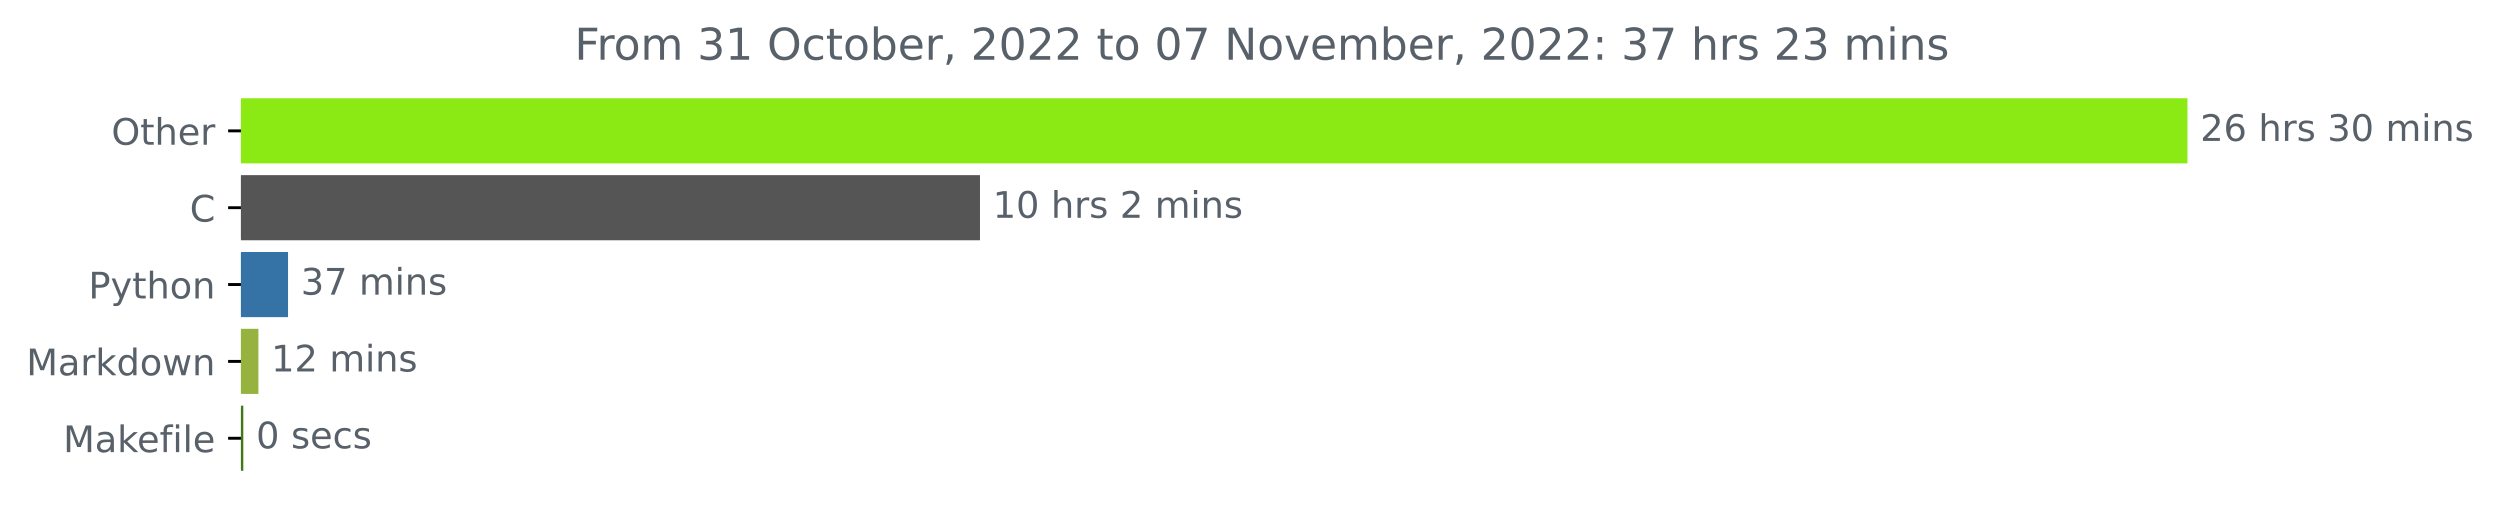
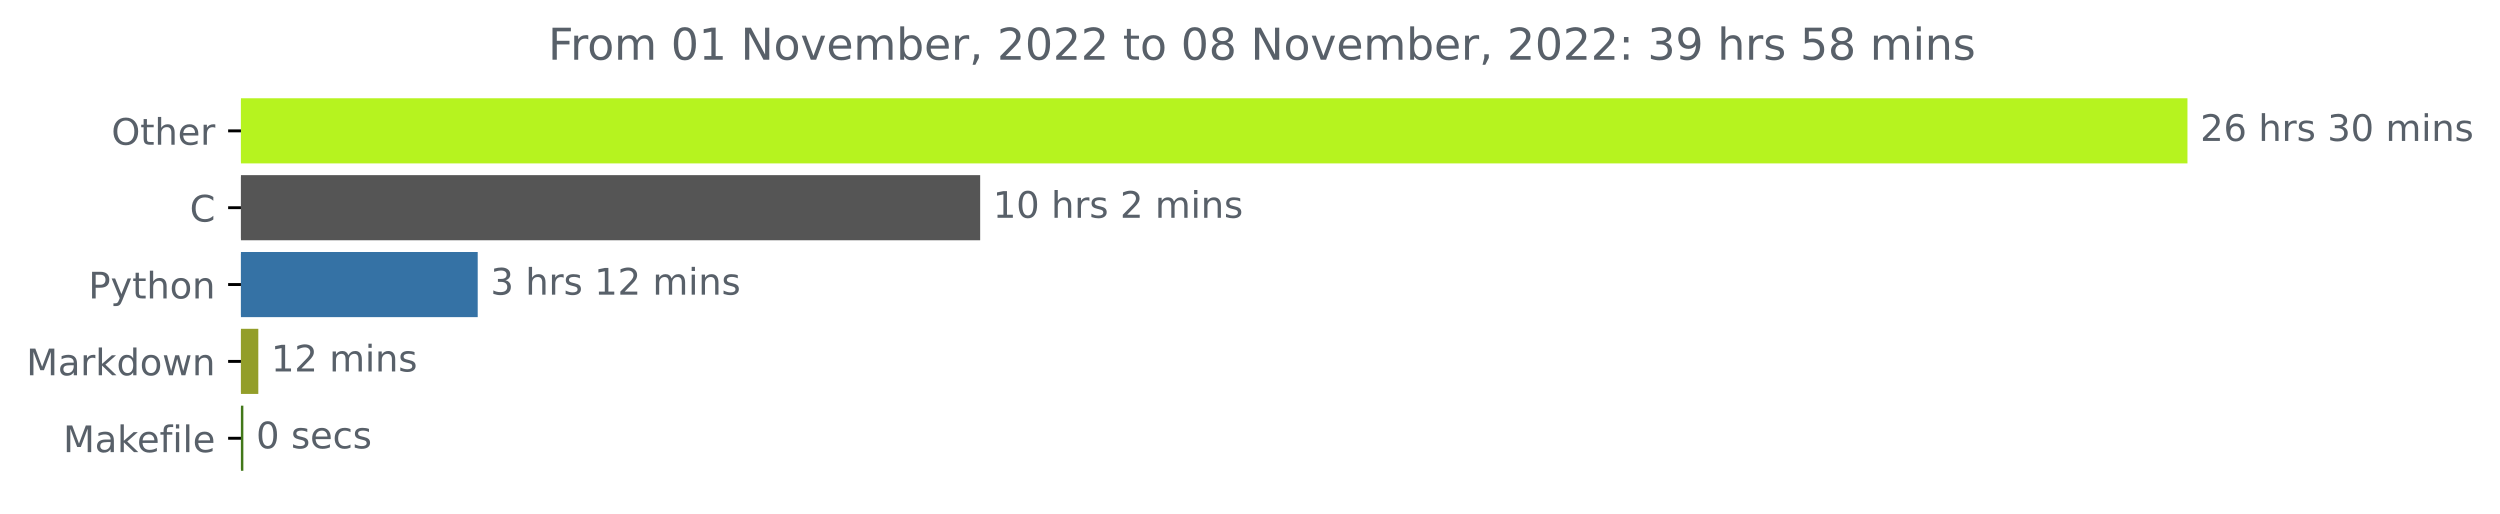
<svg xmlns="http://www.w3.org/2000/svg" xmlns:xlink="http://www.w3.org/1999/xlink" width="683.177pt" height="140.398pt" viewBox="0 0 683.177 140.398" version="1.1">
  <defs>
    <style type="text/css">*{stroke-linejoin: round; stroke-linecap: butt}</style>
  </defs>
  <g id="figure_1">
    <g id="patch_1">
      <path d="M 0 140.398  L 683.177 140.398  L 683.177 0  L 0 0  L 0 140.398  z " style="fill: none" />
    </g>
    <g id="axes_1">
      <g id="patch_2">
-         <path d="M 65.841 27.358  L 597.269 27.358  L 597.269 44.158  L 65.841 44.158  z " clip-path="url(#pa1da2e3bcc)" style="fill: #8bea14; stroke: #8bea14; stroke-linejoin: miter" />
+         <path d="M 65.841 27.358  L 597.269 27.358  L 597.269 44.158  L 65.841 44.158  z " clip-path="url(#p55badba60f)" style="fill: #b6f31f; stroke: #b6f31f; stroke-linejoin: miter" />
      </g>
      <g id="patch_3">
-         <path d="M 65.841 48.358  L 267.301 48.358  L 267.301 65.158  L 65.841 65.158  z " clip-path="url(#pa1da2e3bcc)" style="fill: #555555; stroke: #555555; stroke-linejoin: miter" />
+         <path d="M 65.841 48.358  L 267.351 48.358  L 267.351 65.158  L 65.841 65.158  z " clip-path="url(#p55badba60f)" style="fill: #555555; stroke: #555555; stroke-linejoin: miter" />
      </g>
      <g id="patch_4">
-         <path d="M 65.841 69.358  L 78.212 69.358  L 78.212 86.158  L 65.841 86.158  z " clip-path="url(#pa1da2e3bcc)" style="fill: #3572a5; stroke: #3572a5; stroke-linejoin: miter" />
+         <path d="M 65.841 69.358  L 130.045 69.358  L 130.045 86.158  L 65.841 86.158  z " clip-path="url(#p55badba60f)" style="fill: #3572a5; stroke: #3572a5; stroke-linejoin: miter" />
      </g>
      <g id="patch_5">
-         <path d="M 65.841 90.358  L 70.114 90.358  L 70.114 107.158  L 65.841 107.158  z " clip-path="url(#pa1da2e3bcc)" style="fill: #97b33f; stroke: #97b33f; stroke-linejoin: miter" />
+         <path d="M 65.841 90.358  L 70.089 90.358  L 70.089 107.158  L 65.841 107.158  z " clip-path="url(#p55badba60f)" style="fill: #939e29; stroke: #939e29; stroke-linejoin: miter" />
      </g>
      <g id="patch_6">
-         <path d="M 65.841 111.358  L 65.991 111.358  L 65.991 128.158  L 65.841 128.158  z " clip-path="url(#pa1da2e3bcc)" style="fill: #427819; stroke: #427819; stroke-linejoin: miter" />
+         <path d="M 65.841 111.358  L 66.001 111.358  L 66.001 128.158  L 65.841 128.158  z " clip-path="url(#p55badba60f)" style="fill: #427819; stroke: #427819; stroke-linejoin: miter" />
      </g>
      <g id="matplotlib.axis_1" />
      <g id="matplotlib.axis_2">
        <g id="ytick_1">
          <g id="line2d_1">
            <defs>
-               <path id="m336943fda5" d="M 0 0  L -3.5 0  " style="stroke: #000000; stroke-width: 0.8" />
+               <path id="m772e51309d" d="M 0 0  L -3.5 0  " style="stroke: #000000; stroke-width: 0.8" />
            </defs>
            <g>
-               <use xlink:href="#m336943fda5" x="65.841" y="35.758" style="stroke: #000000; stroke-width: 0.8" />
+               <use xlink:href="#m772e51309d" x="65.841" y="35.758" style="stroke: #000000; stroke-width: 0.8" />
            </g>
          </g>
          <g id="text_1">
            <g style="fill: #586069" transform="translate(30.44687 39.55734)scale(0.1 -0.1)">
              <defs>
                <path id="DejaVuSans-4f" d="M 2522 4238  Q 1834 4238 1429 3725  Q 1025 3213 1025 2328  Q 1025 1447 1429 934  Q 1834 422 2522 422  Q 3209 422 3611 934  Q 4013 1447 4013 2328  Q 4013 3213 3611 3725  Q 3209 4238 2522 4238  z M 2522 4750  Q 3503 4750 4090 4092  Q 4678 3434 4678 2328  Q 4678 1225 4090 567  Q 3503 -91 2522 -91  Q 1538 -91 948 565  Q 359 1222 359 2328  Q 359 3434 948 4092  Q 1538 4750 2522 4750  z " transform="scale(0.015625)" />
                <path id="DejaVuSans-74" d="M 1172 4494  L 1172 3500  L 2356 3500  L 2356 3053  L 1172 3053  L 1172 1153  Q 1172 725 1289 603  Q 1406 481 1766 481  L 2356 481  L 2356 0  L 1766 0  Q 1100 0 847 248  Q 594 497 594 1153  L 594 3053  L 172 3053  L 172 3500  L 594 3500  L 594 4494  L 1172 4494  z " transform="scale(0.015625)" />
                <path id="DejaVuSans-68" d="M 3513 2113  L 3513 0  L 2938 0  L 2938 2094  Q 2938 2591 2744 2837  Q 2550 3084 2163 3084  Q 1697 3084 1428 2787  Q 1159 2491 1159 1978  L 1159 0  L 581 0  L 581 4863  L 1159 4863  L 1159 2956  Q 1366 3272 1645 3428  Q 1925 3584 2291 3584  Q 2894 3584 3203 3211  Q 3513 2838 3513 2113  z " transform="scale(0.015625)" />
                <path id="DejaVuSans-65" d="M 3597 1894  L 3597 1613  L 953 1613  Q 991 1019 1311 708  Q 1631 397 2203 397  Q 2534 397 2845 478  Q 3156 559 3463 722  L 3463 178  Q 3153 47 2828 -22  Q 2503 -91 2169 -91  Q 1331 -91 842 396  Q 353 884 353 1716  Q 353 2575 817 3079  Q 1281 3584 2069 3584  Q 2775 3584 3186 3129  Q 3597 2675 3597 1894  z M 3022 2063  Q 3016 2534 2758 2815  Q 2500 3097 2075 3097  Q 1594 3097 1305 2825  Q 1016 2553 972 2059  L 3022 2063  z " transform="scale(0.015625)" />
                <path id="DejaVuSans-72" d="M 2631 2963  Q 2534 3019 2420 3045  Q 2306 3072 2169 3072  Q 1681 3072 1420 2755  Q 1159 2438 1159 1844  L 1159 0  L 581 0  L 581 3500  L 1159 3500  L 1159 2956  Q 1341 3275 1631 3429  Q 1922 3584 2338 3584  Q 2397 3584 2469 3576  Q 2541 3569 2628 3553  L 2631 2963  z " transform="scale(0.015625)" />
              </defs>
              <use xlink:href="#DejaVuSans-4f" />
              <use xlink:href="#DejaVuSans-74" x="78.711" />
              <use xlink:href="#DejaVuSans-68" x="117.92" />
              <use xlink:href="#DejaVuSans-65" x="181.299" />
              <use xlink:href="#DejaVuSans-72" x="242.822" />
            </g>
          </g>
        </g>
        <g id="ytick_2">
          <g id="line2d_2">
            <g>
-               <use xlink:href="#m336943fda5" x="65.841" y="56.758" style="stroke: #000000; stroke-width: 0.8" />
+               <use xlink:href="#m772e51309d" x="65.841" y="56.758" style="stroke: #000000; stroke-width: 0.8" />
            </g>
          </g>
          <g id="text_2">
            <g style="fill: #586069" transform="translate(51.85781 60.55734)scale(0.1 -0.1)">
              <defs>
                <path id="DejaVuSans-43" d="M 4122 4306  L 4122 3641  Q 3803 3938 3442 4084  Q 3081 4231 2675 4231  Q 1875 4231 1450 3742  Q 1025 3253 1025 2328  Q 1025 1406 1450 917  Q 1875 428 2675 428  Q 3081 428 3442 575  Q 3803 722 4122 1019  L 4122 359  Q 3791 134 3420 21  Q 3050 -91 2638 -91  Q 1578 -91 968 557  Q 359 1206 359 2328  Q 359 3453 968 4101  Q 1578 4750 2638 4750  Q 3056 4750 3426 4639  Q 3797 4528 4122 4306  z " transform="scale(0.015625)" />
              </defs>
              <use xlink:href="#DejaVuSans-43" />
            </g>
          </g>
        </g>
        <g id="ytick_3">
          <g id="line2d_3">
            <g>
-               <use xlink:href="#m336943fda5" x="65.841" y="77.758" style="stroke: #000000; stroke-width: 0.8" />
+               <use xlink:href="#m772e51309d" x="65.841" y="77.758" style="stroke: #000000; stroke-width: 0.8" />
            </g>
          </g>
          <g id="text_3">
            <g style="fill: #586069" transform="translate(24.17813 81.55734)scale(0.1 -0.1)">
              <defs>
                <path id="DejaVuSans-50" d="M 1259 4147  L 1259 2394  L 2053 2394  Q 2494 2394 2734 2622  Q 2975 2850 2975 3272  Q 2975 3691 2734 3919  Q 2494 4147 2053 4147  L 1259 4147  z M 628 4666  L 2053 4666  Q 2838 4666 3239 4311  Q 3641 3956 3641 3272  Q 3641 2581 3239 2228  Q 2838 1875 2053 1875  L 1259 1875  L 1259 0  L 628 0  L 628 4666  z " transform="scale(0.015625)" />
                <path id="DejaVuSans-79" d="M 2059 -325  Q 1816 -950 1584 -1140  Q 1353 -1331 966 -1331  L 506 -1331  L 506 -850  L 844 -850  Q 1081 -850 1212 -737  Q 1344 -625 1503 -206  L 1606 56  L 191 3500  L 800 3500  L 1894 763  L 2988 3500  L 3597 3500  L 2059 -325  z " transform="scale(0.015625)" />
                <path id="DejaVuSans-6f" d="M 1959 3097  Q 1497 3097 1228 2736  Q 959 2375 959 1747  Q 959 1119 1226 758  Q 1494 397 1959 397  Q 2419 397 2687 759  Q 2956 1122 2956 1747  Q 2956 2369 2687 2733  Q 2419 3097 1959 3097  z M 1959 3584  Q 2709 3584 3137 3096  Q 3566 2609 3566 1747  Q 3566 888 3137 398  Q 2709 -91 1959 -91  Q 1206 -91 779 398  Q 353 888 353 1747  Q 353 2609 779 3096  Q 1206 3584 1959 3584  z " transform="scale(0.015625)" />
                <path id="DejaVuSans-6e" d="M 3513 2113  L 3513 0  L 2938 0  L 2938 2094  Q 2938 2591 2744 2837  Q 2550 3084 2163 3084  Q 1697 3084 1428 2787  Q 1159 2491 1159 1978  L 1159 0  L 581 0  L 581 3500  L 1159 3500  L 1159 2956  Q 1366 3272 1645 3428  Q 1925 3584 2291 3584  Q 2894 3584 3203 3211  Q 3513 2838 3513 2113  z " transform="scale(0.015625)" />
              </defs>
              <use xlink:href="#DejaVuSans-50" />
              <use xlink:href="#DejaVuSans-79" x="60.303" />
              <use xlink:href="#DejaVuSans-74" x="119.482" />
              <use xlink:href="#DejaVuSans-68" x="158.691" />
              <use xlink:href="#DejaVuSans-6f" x="222.07" />
              <use xlink:href="#DejaVuSans-6e" x="283.252" />
            </g>
          </g>
        </g>
        <g id="ytick_4">
          <g id="line2d_4">
            <g>
-               <use xlink:href="#m336943fda5" x="65.841" y="98.758" style="stroke: #000000; stroke-width: 0.8" />
+               <use xlink:href="#m772e51309d" x="65.841" y="98.758" style="stroke: #000000; stroke-width: 0.8" />
            </g>
          </g>
          <g id="text_4">
            <g style="fill: #586069" transform="translate(7.2 102.5573)scale(0.1 -0.1)">
              <defs>
                <path id="DejaVuSans-4d" d="M 628 4666  L 1569 4666  L 2759 1491  L 3956 4666  L 4897 4666  L 4897 0  L 4281 0  L 4281 4097  L 3078 897  L 2444 897  L 1241 4097  L 1241 0  L 628 0  L 628 4666  z " transform="scale(0.015625)" />
                <path id="DejaVuSans-61" d="M 2194 1759  Q 1497 1759 1228 1600  Q 959 1441 959 1056  Q 959 750 1161 570  Q 1363 391 1709 391  Q 2188 391 2477 730  Q 2766 1069 2766 1631  L 2766 1759  L 2194 1759  z M 3341 1997  L 3341 0  L 2766 0  L 2766 531  Q 2569 213 2275 61  Q 1981 -91 1556 -91  Q 1019 -91 701 211  Q 384 513 384 1019  Q 384 1609 779 1909  Q 1175 2209 1959 2209  L 2766 2209  L 2766 2266  Q 2766 2663 2505 2880  Q 2244 3097 1772 3097  Q 1472 3097 1187 3025  Q 903 2953 641 2809  L 641 3341  Q 956 3463 1253 3523  Q 1550 3584 1831 3584  Q 2591 3584 2966 3190  Q 3341 2797 3341 1997  z " transform="scale(0.015625)" />
                <path id="DejaVuSans-6b" d="M 581 4863  L 1159 4863  L 1159 1991  L 2875 3500  L 3609 3500  L 1753 1863  L 3688 0  L 2938 0  L 1159 1709  L 1159 0  L 581 0  L 581 4863  z " transform="scale(0.015625)" />
                <path id="DejaVuSans-64" d="M 2906 2969  L 2906 4863  L 3481 4863  L 3481 0  L 2906 0  L 2906 525  Q 2725 213 2448 61  Q 2172 -91 1784 -91  Q 1150 -91 751 415  Q 353 922 353 1747  Q 353 2572 751 3078  Q 1150 3584 1784 3584  Q 2172 3584 2448 3432  Q 2725 3281 2906 2969  z M 947 1747  Q 947 1113 1208 752  Q 1469 391 1925 391  Q 2381 391 2643 752  Q 2906 1113 2906 1747  Q 2906 2381 2643 2742  Q 2381 3103 1925 3103  Q 1469 3103 1208 2742  Q 947 2381 947 1747  z " transform="scale(0.015625)" />
                <path id="DejaVuSans-77" d="M 269 3500  L 844 3500  L 1563 769  L 2278 3500  L 2956 3500  L 3675 769  L 4391 3500  L 4966 3500  L 4050 0  L 3372 0  L 2619 2869  L 1863 0  L 1184 0  L 269 3500  z " transform="scale(0.015625)" />
              </defs>
              <use xlink:href="#DejaVuSans-4d" />
              <use xlink:href="#DejaVuSans-61" x="86.279" />
              <use xlink:href="#DejaVuSans-72" x="147.559" />
              <use xlink:href="#DejaVuSans-6b" x="188.672" />
              <use xlink:href="#DejaVuSans-64" x="246.582" />
              <use xlink:href="#DejaVuSans-6f" x="310.059" />
              <use xlink:href="#DejaVuSans-77" x="371.24" />
              <use xlink:href="#DejaVuSans-6e" x="453.027" />
            </g>
          </g>
        </g>
        <g id="ytick_5">
          <g id="line2d_5">
            <g>
-               <use xlink:href="#m336943fda5" x="65.841" y="119.758" style="stroke: #000000; stroke-width: 0.8" />
+               <use xlink:href="#m772e51309d" x="65.841" y="119.758" style="stroke: #000000; stroke-width: 0.8" />
            </g>
          </g>
          <g id="text_5">
            <g style="fill: #586069" transform="translate(17.27344 123.5573)scale(0.1 -0.1)">
              <defs>
                <path id="DejaVuSans-66" d="M 2375 4863  L 2375 4384  L 1825 4384  Q 1516 4384 1395 4259  Q 1275 4134 1275 3809  L 1275 3500  L 2222 3500  L 2222 3053  L 1275 3053  L 1275 0  L 697 0  L 697 3053  L 147 3053  L 147 3500  L 697 3500  L 697 3744  Q 697 4328 969 4595  Q 1241 4863 1831 4863  L 2375 4863  z " transform="scale(0.015625)" />
                <path id="DejaVuSans-69" d="M 603 3500  L 1178 3500  L 1178 0  L 603 0  L 603 3500  z M 603 4863  L 1178 4863  L 1178 4134  L 603 4134  L 603 4863  z " transform="scale(0.015625)" />
                <path id="DejaVuSans-6c" d="M 603 4863  L 1178 4863  L 1178 0  L 603 0  L 603 4863  z " transform="scale(0.015625)" />
              </defs>
              <use xlink:href="#DejaVuSans-4d" />
              <use xlink:href="#DejaVuSans-61" x="86.279" />
              <use xlink:href="#DejaVuSans-6b" x="147.559" />
              <use xlink:href="#DejaVuSans-65" x="201.844" />
              <use xlink:href="#DejaVuSans-66" x="263.367" />
              <use xlink:href="#DejaVuSans-69" x="298.572" />
              <use xlink:href="#DejaVuSans-6c" x="326.355" />
              <use xlink:href="#DejaVuSans-65" x="354.139" />
            </g>
          </g>
        </g>
      </g>
      <g id="text_6">
        <g style="fill: #586069" transform="translate(601.2692 38.5175)scale(0.1 -0.1)">
          <defs>
            <path id="DejaVuSans-32" d="M 1228 531  L 3431 531  L 3431 0  L 469 0  L 469 531  Q 828 903 1448 1529  Q 2069 2156 2228 2338  Q 2531 2678 2651 2914  Q 2772 3150 2772 3378  Q 2772 3750 2511 3984  Q 2250 4219 1831 4219  Q 1534 4219 1204 4116  Q 875 4013 500 3803  L 500 4441  Q 881 4594 1212 4672  Q 1544 4750 1819 4750  Q 2544 4750 2975 4387  Q 3406 4025 3406 3419  Q 3406 3131 3298 2873  Q 3191 2616 2906 2266  Q 2828 2175 2409 1742  Q 1991 1309 1228 531  z " transform="scale(0.015625)" />
            <path id="DejaVuSans-36" d="M 2113 2584  Q 1688 2584 1439 2293  Q 1191 2003 1191 1497  Q 1191 994 1439 701  Q 1688 409 2113 409  Q 2538 409 2786 701  Q 3034 994 3034 1497  Q 3034 2003 2786 2293  Q 2538 2584 2113 2584  z M 3366 4563  L 3366 3988  Q 3128 4100 2886 4159  Q 2644 4219 2406 4219  Q 1781 4219 1451 3797  Q 1122 3375 1075 2522  Q 1259 2794 1537 2939  Q 1816 3084 2150 3084  Q 2853 3084 3261 2657  Q 3669 2231 3669 1497  Q 3669 778 3244 343  Q 2819 -91 2113 -91  Q 1303 -91 875 529  Q 447 1150 447 2328  Q 447 3434 972 4092  Q 1497 4750 2381 4750  Q 2619 4750 2861 4703  Q 3103 4656 3366 4563  z " transform="scale(0.015625)" />
            <path id="DejaVuSans-20" transform="scale(0.015625)" />
            <path id="DejaVuSans-73" d="M 2834 3397  L 2834 2853  Q 2591 2978 2328 3040  Q 2066 3103 1784 3103  Q 1356 3103 1142 2972  Q 928 2841 928 2578  Q 928 2378 1081 2264  Q 1234 2150 1697 2047  L 1894 2003  Q 2506 1872 2764 1633  Q 3022 1394 3022 966  Q 3022 478 2636 193  Q 2250 -91 1575 -91  Q 1294 -91 989 -36  Q 684 19 347 128  L 347 722  Q 666 556 975 473  Q 1284 391 1588 391  Q 1994 391 2212 530  Q 2431 669 2431 922  Q 2431 1156 2273 1281  Q 2116 1406 1581 1522  L 1381 1569  Q 847 1681 609 1914  Q 372 2147 372 2553  Q 372 3047 722 3315  Q 1072 3584 1716 3584  Q 2034 3584 2315 3537  Q 2597 3491 2834 3397  z " transform="scale(0.015625)" />
            <path id="DejaVuSans-33" d="M 2597 2516  Q 3050 2419 3304 2112  Q 3559 1806 3559 1356  Q 3559 666 3084 287  Q 2609 -91 1734 -91  Q 1441 -91 1130 -33  Q 819 25 488 141  L 488 750  Q 750 597 1062 519  Q 1375 441 1716 441  Q 2309 441 2620 675  Q 2931 909 2931 1356  Q 2931 1769 2642 2001  Q 2353 2234 1838 2234  L 1294 2234  L 1294 2753  L 1863 2753  Q 2328 2753 2575 2939  Q 2822 3125 2822 3475  Q 2822 3834 2567 4026  Q 2313 4219 1838 4219  Q 1578 4219 1281 4162  Q 984 4106 628 3988  L 628 4550  Q 988 4650 1302 4700  Q 1616 4750 1894 4750  Q 2613 4750 3031 4423  Q 3450 4097 3450 3541  Q 3450 3153 3228 2886  Q 3006 2619 2597 2516  z " transform="scale(0.015625)" />
            <path id="DejaVuSans-30" d="M 2034 4250  Q 1547 4250 1301 3770  Q 1056 3291 1056 2328  Q 1056 1369 1301 889  Q 1547 409 2034 409  Q 2525 409 2770 889  Q 3016 1369 3016 2328  Q 3016 3291 2770 3770  Q 2525 4250 2034 4250  z M 2034 4750  Q 2819 4750 3233 4129  Q 3647 3509 3647 2328  Q 3647 1150 3233 529  Q 2819 -91 2034 -91  Q 1250 -91 836 529  Q 422 1150 422 2328  Q 422 3509 836 4129  Q 1250 4750 2034 4750  z " transform="scale(0.015625)" />
            <path id="DejaVuSans-6d" d="M 3328 2828  Q 3544 3216 3844 3400  Q 4144 3584 4550 3584  Q 5097 3584 5394 3201  Q 5691 2819 5691 2113  L 5691 0  L 5113 0  L 5113 2094  Q 5113 2597 4934 2840  Q 4756 3084 4391 3084  Q 3944 3084 3684 2787  Q 3425 2491 3425 1978  L 3425 0  L 2847 0  L 2847 2094  Q 2847 2600 2669 2842  Q 2491 3084 2119 3084  Q 1678 3084 1418 2786  Q 1159 2488 1159 1978  L 1159 0  L 581 0  L 581 3500  L 1159 3500  L 1159 2956  Q 1356 3278 1631 3431  Q 1906 3584 2284 3584  Q 2666 3584 2933 3390  Q 3200 3197 3328 2828  z " transform="scale(0.015625)" />
          </defs>
          <use xlink:href="#DejaVuSans-32" />
          <use xlink:href="#DejaVuSans-36" x="63.623" />
          <use xlink:href="#DejaVuSans-20" x="127.246" />
          <use xlink:href="#DejaVuSans-68" x="159.033" />
          <use xlink:href="#DejaVuSans-72" x="222.412" />
          <use xlink:href="#DejaVuSans-73" x="263.525" />
          <use xlink:href="#DejaVuSans-20" x="315.625" />
          <use xlink:href="#DejaVuSans-33" x="347.412" />
          <use xlink:href="#DejaVuSans-30" x="411.035" />
          <use xlink:href="#DejaVuSans-20" x="474.658" />
          <use xlink:href="#DejaVuSans-6d" x="506.445" />
          <use xlink:href="#DejaVuSans-69" x="603.857" />
          <use xlink:href="#DejaVuSans-6e" x="631.641" />
          <use xlink:href="#DejaVuSans-73" x="695.02" />
        </g>
      </g>
      <g id="text_7">
-         <g style="fill: #586069" transform="translate(271.3006 59.5175)scale(0.1 -0.1)">
+         <g style="fill: #586069" transform="translate(271.3506 59.5175)scale(0.1 -0.1)">
          <defs>
            <path id="DejaVuSans-31" d="M 794 531  L 1825 531  L 1825 4091  L 703 3866  L 703 4441  L 1819 4666  L 2450 4666  L 2450 531  L 3481 531  L 3481 0  L 794 0  L 794 531  z " transform="scale(0.015625)" />
          </defs>
          <use xlink:href="#DejaVuSans-31" />
          <use xlink:href="#DejaVuSans-30" x="63.623" />
          <use xlink:href="#DejaVuSans-20" x="127.246" />
          <use xlink:href="#DejaVuSans-68" x="159.033" />
          <use xlink:href="#DejaVuSans-72" x="222.412" />
          <use xlink:href="#DejaVuSans-73" x="263.525" />
          <use xlink:href="#DejaVuSans-20" x="315.625" />
          <use xlink:href="#DejaVuSans-32" x="347.412" />
          <use xlink:href="#DejaVuSans-20" x="411.035" />
          <use xlink:href="#DejaVuSans-6d" x="442.822" />
          <use xlink:href="#DejaVuSans-69" x="540.234" />
          <use xlink:href="#DejaVuSans-6e" x="568.018" />
          <use xlink:href="#DejaVuSans-73" x="631.396" />
        </g>
      </g>
      <g id="text_8">
-         <g style="fill: #586069" transform="translate(82.21163 80.5175)scale(0.1 -0.1)">
-           <defs>
-             <path id="DejaVuSans-37" d="M 525 4666  L 3525 4666  L 3525 4397  L 1831 0  L 1172 0  L 2766 4134  L 525 4134  L 525 4666  z " transform="scale(0.015625)" />
-           </defs>
+         <g style="fill: #586069" transform="translate(134.0449 80.5175)scale(0.1 -0.1)">
          <use xlink:href="#DejaVuSans-33" />
-           <use xlink:href="#DejaVuSans-37" x="63.623" />
-           <use xlink:href="#DejaVuSans-20" x="127.246" />
-           <use xlink:href="#DejaVuSans-6d" x="159.033" />
-           <use xlink:href="#DejaVuSans-69" x="256.445" />
-           <use xlink:href="#DejaVuSans-6e" x="284.229" />
-           <use xlink:href="#DejaVuSans-73" x="347.607" />
+           <use xlink:href="#DejaVuSans-20" x="63.623" />
+           <use xlink:href="#DejaVuSans-68" x="95.41" />
+           <use xlink:href="#DejaVuSans-72" x="158.789" />
+           <use xlink:href="#DejaVuSans-73" x="199.902" />
+           <use xlink:href="#DejaVuSans-20" x="252.002" />
+           <use xlink:href="#DejaVuSans-31" x="283.789" />
+           <use xlink:href="#DejaVuSans-32" x="347.412" />
+           <use xlink:href="#DejaVuSans-20" x="411.035" />
+           <use xlink:href="#DejaVuSans-6d" x="442.822" />
+           <use xlink:href="#DejaVuSans-69" x="540.234" />
+           <use xlink:href="#DejaVuSans-6e" x="568.018" />
+           <use xlink:href="#DejaVuSans-73" x="631.396" />
        </g>
      </g>
      <g id="text_9">
-         <g style="fill: #586069" transform="translate(74.11425 101.5175)scale(0.1 -0.1)">
+         <g style="fill: #586069" transform="translate(74.08885 101.5175)scale(0.1 -0.1)">
          <use xlink:href="#DejaVuSans-31" />
          <use xlink:href="#DejaVuSans-32" x="63.623" />
          <use xlink:href="#DejaVuSans-20" x="127.246" />
          <use xlink:href="#DejaVuSans-6d" x="159.033" />
          <use xlink:href="#DejaVuSans-69" x="256.445" />
          <use xlink:href="#DejaVuSans-6e" x="284.229" />
          <use xlink:href="#DejaVuSans-73" x="347.607" />
        </g>
      </g>
      <g id="text_10">
-         <g style="fill: #586069" transform="translate(69.99058 122.5175)scale(0.1 -0.1)">
+         <g style="fill: #586069" transform="translate(70.00093 122.5175)scale(0.1 -0.1)">
          <defs>
            <path id="DejaVuSans-63" d="M 3122 3366  L 3122 2828  Q 2878 2963 2633 3030  Q 2388 3097 2138 3097  Q 1578 3097 1268 2742  Q 959 2388 959 1747  Q 959 1106 1268 751  Q 1578 397 2138 397  Q 2388 397 2633 464  Q 2878 531 3122 666  L 3122 134  Q 2881 22 2623 -34  Q 2366 -91 2075 -91  Q 1284 -91 818 406  Q 353 903 353 1747  Q 353 2603 823 3093  Q 1294 3584 2113 3584  Q 2378 3584 2631 3529  Q 2884 3475 3122 3366  z " transform="scale(0.015625)" />
          </defs>
          <use xlink:href="#DejaVuSans-30" />
          <use xlink:href="#DejaVuSans-20" x="63.623" />
          <use xlink:href="#DejaVuSans-73" x="95.41" />
          <use xlink:href="#DejaVuSans-65" x="147.51" />
          <use xlink:href="#DejaVuSans-63" x="209.033" />
          <use xlink:href="#DejaVuSans-73" x="264.014" />
        </g>
      </g>
      <g id="text_11">
-         <g style="fill: #586069" transform="translate(157.0012 16.31812)scale(0.12 -0.12)">
+         <g style="fill: #586069" transform="translate(149.7994 16.31812)scale(0.12 -0.12)">
          <defs>
            <path id="DejaVuSans-46" d="M 628 4666  L 3309 4666  L 3309 4134  L 1259 4134  L 1259 2759  L 3109 2759  L 3109 2228  L 1259 2228  L 1259 0  L 628 0  L 628 4666  z " transform="scale(0.015625)" />
+             <path id="DejaVuSans-4e" d="M 628 4666  L 1478 4666  L 3547 763  L 3547 4666  L 4159 4666  L 4159 0  L 3309 0  L 1241 3903  L 1241 0  L 628 0  L 628 4666  z " transform="scale(0.015625)" />
+             <path id="DejaVuSans-76" d="M 191 3500  L 800 3500  L 1894 563  L 2988 3500  L 3597 3500  L 2284 0  L 1503 0  L 191 3500  z " transform="scale(0.015625)" />
            <path id="DejaVuSans-62" d="M 3116 1747  Q 3116 2381 2855 2742  Q 2594 3103 2138 3103  Q 1681 3103 1420 2742  Q 1159 2381 1159 1747  Q 1159 1113 1420 752  Q 1681 391 2138 391  Q 2594 391 2855 752  Q 3116 1113 3116 1747  z M 1159 2969  Q 1341 3281 1617 3432  Q 1894 3584 2278 3584  Q 2916 3584 3314 3078  Q 3713 2572 3713 1747  Q 3713 922 3314 415  Q 2916 -91 2278 -91  Q 1894 -91 1617 61  Q 1341 213 1159 525  L 1159 0  L 581 0  L 581 4863  L 1159 4863  L 1159 2969  z " transform="scale(0.015625)" />
            <path id="DejaVuSans-2c" d="M 750 794  L 1409 794  L 1409 256  L 897 -744  L 494 -744  L 750 256  L 750 794  z " transform="scale(0.015625)" />
-             <path id="DejaVuSans-4e" d="M 628 4666  L 1478 4666  L 3547 763  L 3547 4666  L 4159 4666  L 4159 0  L 3309 0  L 1241 3903  L 1241 0  L 628 0  L 628 4666  z " transform="scale(0.015625)" />
-             <path id="DejaVuSans-76" d="M 191 3500  L 800 3500  L 1894 563  L 2988 3500  L 3597 3500  L 2284 0  L 1503 0  L 191 3500  z " transform="scale(0.015625)" />
+             <path id="DejaVuSans-38" d="M 2034 2216  Q 1584 2216 1326 1975  Q 1069 1734 1069 1313  Q 1069 891 1326 650  Q 1584 409 2034 409  Q 2484 409 2743 651  Q 3003 894 3003 1313  Q 3003 1734 2745 1975  Q 2488 2216 2034 2216  z M 1403 2484  Q 997 2584 770 2862  Q 544 3141 544 3541  Q 544 4100 942 4425  Q 1341 4750 2034 4750  Q 2731 4750 3128 4425  Q 3525 4100 3525 3541  Q 3525 3141 3298 2862  Q 3072 2584 2669 2484  Q 3125 2378 3379 2068  Q 3634 1759 3634 1313  Q 3634 634 3220 271  Q 2806 -91 2034 -91  Q 1263 -91 848 271  Q 434 634 434 1313  Q 434 1759 690 2068  Q 947 2378 1403 2484  z M 1172 3481  Q 1172 3119 1398 2916  Q 1625 2713 2034 2713  Q 2441 2713 2670 2916  Q 2900 3119 2900 3481  Q 2900 3844 2670 4047  Q 2441 4250 2034 4250  Q 1625 4250 1398 4047  Q 1172 3844 1172 3481  z " transform="scale(0.015625)" />
            <path id="DejaVuSans-3a" d="M 750 794  L 1409 794  L 1409 0  L 750 0  L 750 794  z M 750 3309  L 1409 3309  L 1409 2516  L 750 2516  L 750 3309  z " transform="scale(0.015625)" />
+             <path id="DejaVuSans-39" d="M 703 97  L 703 672  Q 941 559 1184 500  Q 1428 441 1663 441  Q 2288 441 2617 861  Q 2947 1281 2994 2138  Q 2813 1869 2534 1725  Q 2256 1581 1919 1581  Q 1219 1581 811 2004  Q 403 2428 403 3163  Q 403 3881 828 4315  Q 1253 4750 1959 4750  Q 2769 4750 3195 4129  Q 3622 3509 3622 2328  Q 3622 1225 3098 567  Q 2575 -91 1691 -91  Q 1453 -91 1209 -44  Q 966 3 703 97  z M 1959 2075  Q 2384 2075 2632 2365  Q 2881 2656 2881 3163  Q 2881 3666 2632 3958  Q 2384 4250 1959 4250  Q 1534 4250 1286 3958  Q 1038 3666 1038 3163  Q 1038 2656 1286 2365  Q 1534 2075 1959 2075  z " transform="scale(0.015625)" />
+             <path id="DejaVuSans-35" d="M 691 4666  L 3169 4666  L 3169 4134  L 1269 4134  L 1269 2991  Q 1406 3038 1543 3061  Q 1681 3084 1819 3084  Q 2600 3084 3056 2656  Q 3513 2228 3513 1497  Q 3513 744 3044 326  Q 2575 -91 1722 -91  Q 1428 -91 1123 -41  Q 819 9 494 109  L 494 744  Q 775 591 1075 516  Q 1375 441 1709 441  Q 2250 441 2565 725  Q 2881 1009 2881 1497  Q 2881 1984 2565 2268  Q 2250 2553 1709 2553  Q 1456 2553 1204 2497  Q 953 2441 691 2322  L 691 4666  z " transform="scale(0.015625)" />
          </defs>
          <use xlink:href="#DejaVuSans-46" />
          <use xlink:href="#DejaVuSans-72" x="50.27" />
          <use xlink:href="#DejaVuSans-6f" x="89.133" />
          <use xlink:href="#DejaVuSans-6d" x="150.314" />
          <use xlink:href="#DejaVuSans-20" x="247.727" />
-           <use xlink:href="#DejaVuSans-33" x="279.514" />
+           <use xlink:href="#DejaVuSans-30" x="279.514" />
          <use xlink:href="#DejaVuSans-31" x="343.137" />
          <use xlink:href="#DejaVuSans-20" x="406.76" />
-           <use xlink:href="#DejaVuSans-4f" x="438.547" />
-           <use xlink:href="#DejaVuSans-63" x="517.258" />
-           <use xlink:href="#DejaVuSans-74" x="572.238" />
-           <use xlink:href="#DejaVuSans-6f" x="611.447" />
-           <use xlink:href="#DejaVuSans-62" x="672.629" />
-           <use xlink:href="#DejaVuSans-65" x="736.105" />
-           <use xlink:href="#DejaVuSans-72" x="797.629" />
-           <use xlink:href="#DejaVuSans-2c" x="838.742" />
-           <use xlink:href="#DejaVuSans-20" x="870.529" />
-           <use xlink:href="#DejaVuSans-32" x="902.316" />
-           <use xlink:href="#DejaVuSans-30" x="965.939" />
-           <use xlink:href="#DejaVuSans-32" x="1029.562" />
-           <use xlink:href="#DejaVuSans-32" x="1093.186" />
-           <use xlink:href="#DejaVuSans-20" x="1156.809" />
-           <use xlink:href="#DejaVuSans-74" x="1188.596" />
-           <use xlink:href="#DejaVuSans-6f" x="1227.805" />
-           <use xlink:href="#DejaVuSans-20" x="1288.986" />
-           <use xlink:href="#DejaVuSans-30" x="1320.773" />
-           <use xlink:href="#DejaVuSans-37" x="1384.396" />
-           <use xlink:href="#DejaVuSans-20" x="1448.02" />
-           <use xlink:href="#DejaVuSans-4e" x="1479.807" />
-           <use xlink:href="#DejaVuSans-6f" x="1554.611" />
-           <use xlink:href="#DejaVuSans-76" x="1615.793" />
-           <use xlink:href="#DejaVuSans-65" x="1674.973" />
-           <use xlink:href="#DejaVuSans-6d" x="1736.496" />
-           <use xlink:href="#DejaVuSans-62" x="1833.908" />
-           <use xlink:href="#DejaVuSans-65" x="1897.385" />
-           <use xlink:href="#DejaVuSans-72" x="1958.908" />
-           <use xlink:href="#DejaVuSans-2c" x="2000.021" />
-           <use xlink:href="#DejaVuSans-20" x="2031.809" />
-           <use xlink:href="#DejaVuSans-32" x="2063.596" />
-           <use xlink:href="#DejaVuSans-30" x="2127.219" />
-           <use xlink:href="#DejaVuSans-32" x="2190.842" />
-           <use xlink:href="#DejaVuSans-32" x="2254.465" />
-           <use xlink:href="#DejaVuSans-3a" x="2318.088" />
-           <use xlink:href="#DejaVuSans-20" x="2351.779" />
-           <use xlink:href="#DejaVuSans-33" x="2383.566" />
-           <use xlink:href="#DejaVuSans-37" x="2447.189" />
-           <use xlink:href="#DejaVuSans-20" x="2510.812" />
-           <use xlink:href="#DejaVuSans-68" x="2542.6" />
-           <use xlink:href="#DejaVuSans-72" x="2605.979" />
-           <use xlink:href="#DejaVuSans-73" x="2647.092" />
-           <use xlink:href="#DejaVuSans-20" x="2699.191" />
-           <use xlink:href="#DejaVuSans-32" x="2730.979" />
-           <use xlink:href="#DejaVuSans-33" x="2794.602" />
-           <use xlink:href="#DejaVuSans-20" x="2858.225" />
-           <use xlink:href="#DejaVuSans-6d" x="2890.012" />
-           <use xlink:href="#DejaVuSans-69" x="2987.424" />
-           <use xlink:href="#DejaVuSans-6e" x="3015.207" />
-           <use xlink:href="#DejaVuSans-73" x="3078.586" />
+           <use xlink:href="#DejaVuSans-4e" x="438.547" />
+           <use xlink:href="#DejaVuSans-6f" x="513.352" />
+           <use xlink:href="#DejaVuSans-76" x="574.533" />
+           <use xlink:href="#DejaVuSans-65" x="633.713" />
+           <use xlink:href="#DejaVuSans-6d" x="695.236" />
+           <use xlink:href="#DejaVuSans-62" x="792.648" />
+           <use xlink:href="#DejaVuSans-65" x="856.125" />
+           <use xlink:href="#DejaVuSans-72" x="917.648" />
+           <use xlink:href="#DejaVuSans-2c" x="958.762" />
+           <use xlink:href="#DejaVuSans-20" x="990.549" />
+           <use xlink:href="#DejaVuSans-32" x="1022.336" />
+           <use xlink:href="#DejaVuSans-30" x="1085.959" />
+           <use xlink:href="#DejaVuSans-32" x="1149.582" />
+           <use xlink:href="#DejaVuSans-32" x="1213.205" />
+           <use xlink:href="#DejaVuSans-20" x="1276.828" />
+           <use xlink:href="#DejaVuSans-74" x="1308.615" />
+           <use xlink:href="#DejaVuSans-6f" x="1347.824" />
+           <use xlink:href="#DejaVuSans-20" x="1409.006" />
+           <use xlink:href="#DejaVuSans-30" x="1440.793" />
+           <use xlink:href="#DejaVuSans-38" x="1504.416" />
+           <use xlink:href="#DejaVuSans-20" x="1568.039" />
+           <use xlink:href="#DejaVuSans-4e" x="1599.826" />
+           <use xlink:href="#DejaVuSans-6f" x="1674.631" />
+           <use xlink:href="#DejaVuSans-76" x="1735.812" />
+           <use xlink:href="#DejaVuSans-65" x="1794.992" />
+           <use xlink:href="#DejaVuSans-6d" x="1856.516" />
+           <use xlink:href="#DejaVuSans-62" x="1953.928" />
+           <use xlink:href="#DejaVuSans-65" x="2017.404" />
+           <use xlink:href="#DejaVuSans-72" x="2078.928" />
+           <use xlink:href="#DejaVuSans-2c" x="2120.041" />
+           <use xlink:href="#DejaVuSans-20" x="2151.828" />
+           <use xlink:href="#DejaVuSans-32" x="2183.615" />
+           <use xlink:href="#DejaVuSans-30" x="2247.238" />
+           <use xlink:href="#DejaVuSans-32" x="2310.861" />
+           <use xlink:href="#DejaVuSans-32" x="2374.484" />
+           <use xlink:href="#DejaVuSans-3a" x="2438.107" />
+           <use xlink:href="#DejaVuSans-20" x="2471.799" />
+           <use xlink:href="#DejaVuSans-33" x="2503.586" />
+           <use xlink:href="#DejaVuSans-39" x="2567.209" />
+           <use xlink:href="#DejaVuSans-20" x="2630.832" />
+           <use xlink:href="#DejaVuSans-68" x="2662.619" />
+           <use xlink:href="#DejaVuSans-72" x="2725.998" />
+           <use xlink:href="#DejaVuSans-73" x="2767.111" />
+           <use xlink:href="#DejaVuSans-20" x="2819.211" />
+           <use xlink:href="#DejaVuSans-35" x="2850.998" />
+           <use xlink:href="#DejaVuSans-38" x="2914.621" />
+           <use xlink:href="#DejaVuSans-20" x="2978.244" />
+           <use xlink:href="#DejaVuSans-6d" x="3010.031" />
+           <use xlink:href="#DejaVuSans-69" x="3107.443" />
+           <use xlink:href="#DejaVuSans-6e" x="3135.227" />
+           <use xlink:href="#DejaVuSans-73" x="3198.605" />
        </g>
      </g>
    </g>
  </g>
  <defs>
-     <clipPath id="pa1da2e3bcc">
+     <clipPath id="p55badba60f">
      <rect x="65.841" y="22.318" width="558" height="110.88" />
    </clipPath>
  </defs>
</svg>
